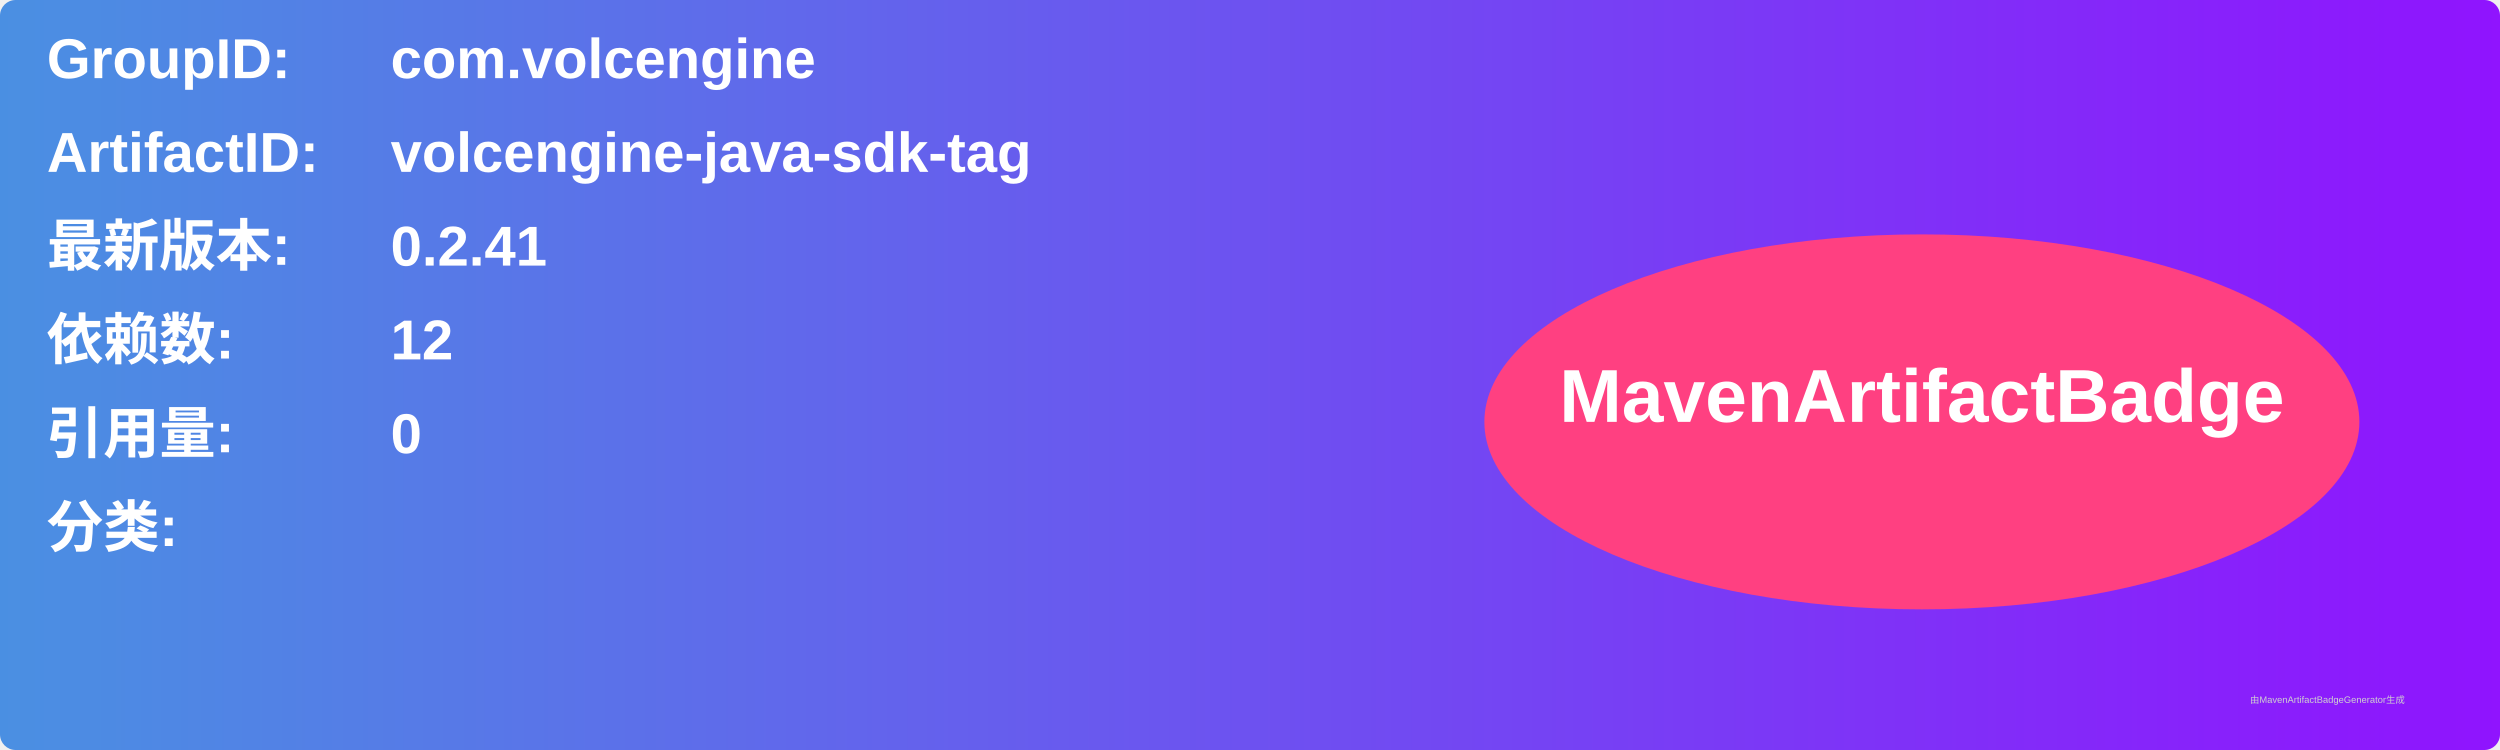
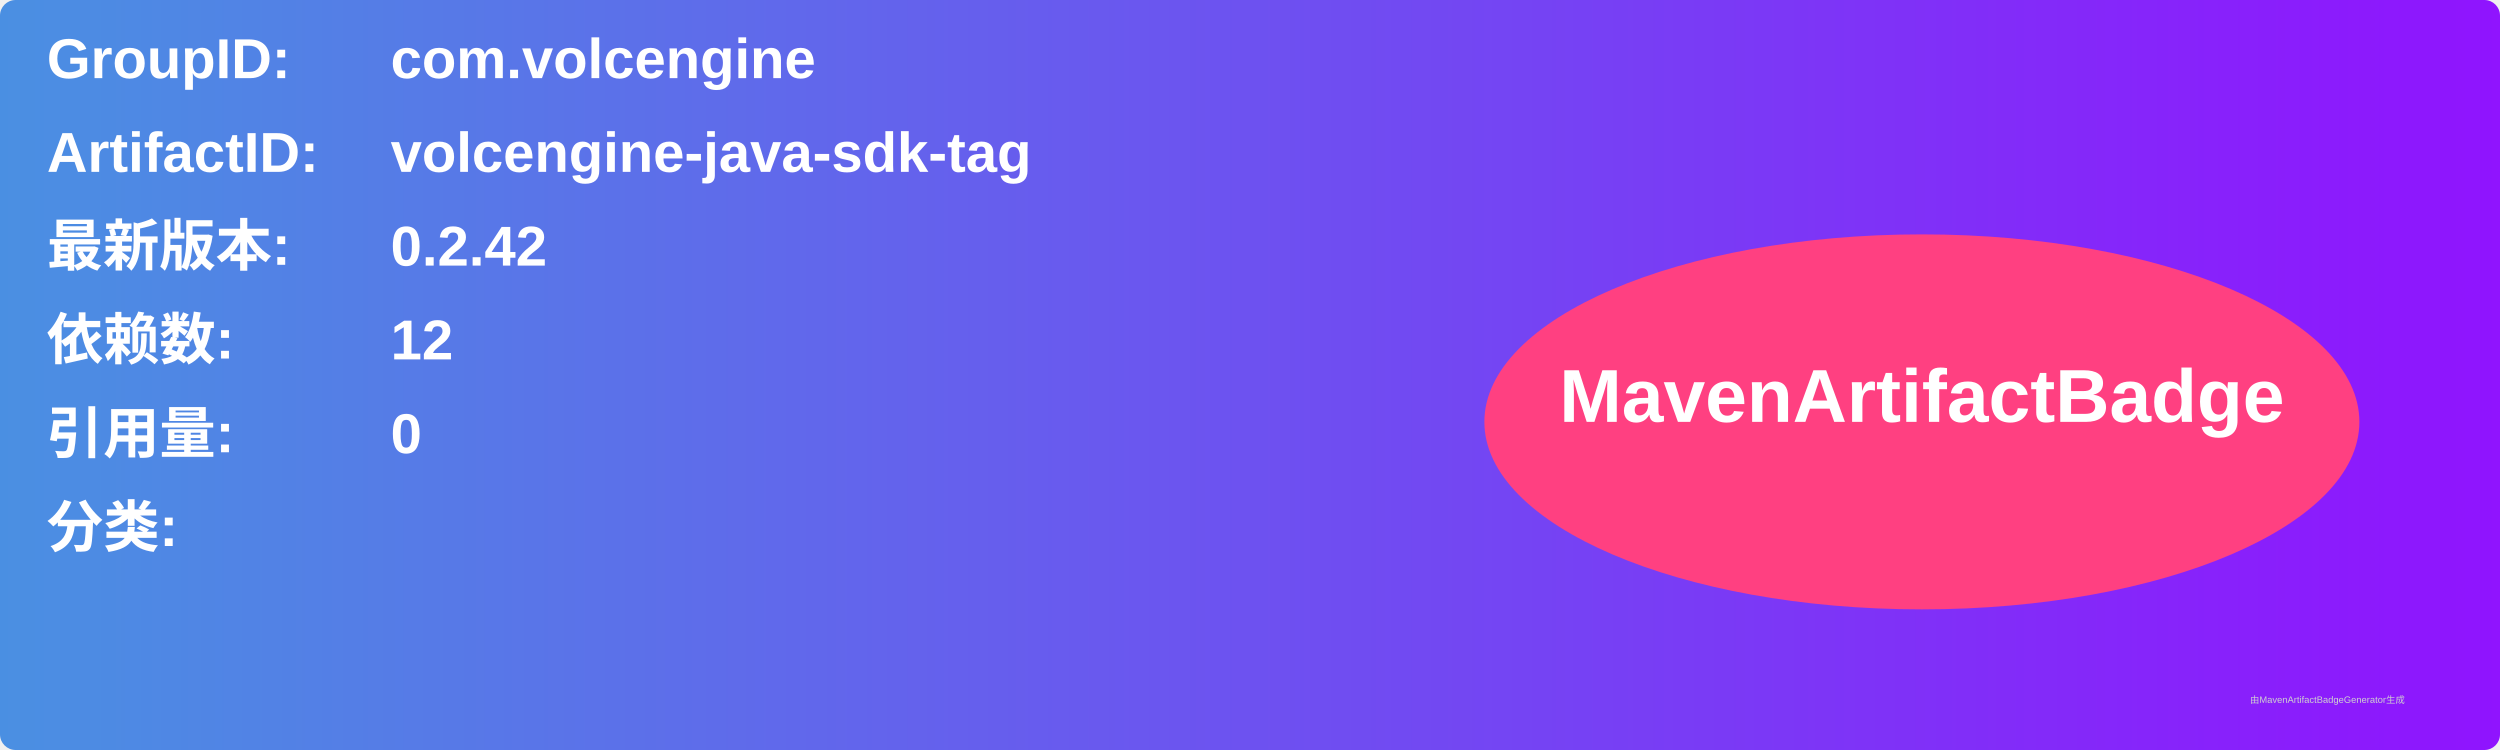
<svg xmlns="http://www.w3.org/2000/svg" width="800" height="240" viewBox="0 0 800 240">
  <linearGradient id="grad" x1="0%" y1="0%" x2="100%" y2="0%">
    <stop offset="0%" stop-color="#4a90e2" />
    <stop offset="100%" stop-color="#9013fe" />
  </linearGradient>
  <rect width="100%" height="100%" rx="5" ry="5" fill="url(#grad)" />
  <g transform="translate(15, 15)">
    <text x="0" y="10" font-family="Arial" font-size="18" fill="white" font-weight="bold" width="260">GroupID:</text>
    <text x="110" y="10" font-family="Arial" font-size="18" fill="white" font-weight="bold" width="460">com.volcengine</text>
    <text x="0" y="40" font-family="Arial" font-size="18" fill="white" font-weight="bold" width="260">ArtifactID:</text>
    <text x="110" y="40" font-family="Arial" font-size="18" fill="white" font-weight="bold" width="460">volcengine-java-sdk-tag</text>
    <text x="0" y="70" font-family="Arial" font-size="18" fill="white" font-weight="bold">最新版本:</text>
    <text x="110" y="70" font-family="Arial" font-size="18" fill="white" font-weight="bold">
-       <tspan font-weight="bold">0.2.41</tspan>
+       <tspan font-weight="bold">0.2.42</tspan>
    </text>
    <text x="0" y="100" font-family="Arial" font-size="18" fill="white" font-weight="bold">依赖数: </text>
    <text x="110" y="100" font-family="Arial" font-size="18" fill="white">
      <tspan font-weight="bold">12</tspan>
    </text>
    <text x="0" y="130" font-family="Arial" font-size="18" fill="white" font-weight="bold">引用量: </text>
    <text x="110" y="130" font-family="Arial" font-size="18" fill="white">
      <tspan font-weight="bold">0</tspan>
    </text>
    <text x="0" y="160" font-family="Arial" font-size="18" fill="white" font-weight="bold">分类:</text>
    <text x="10" y="190" font-family="Arial" font-size="10" fill="white">
      <tspan font-weight="bold" />
    </text>
    <ellipse cx="600" cy="120" rx="140" ry="60" fill="#ff4081" />
    <text x="600" y="120" text-anchor="middle" font-family="Arial" font-size="24" fill="white" font-weight="bold">MavenArtifactBadge</text>
  </g>
  <text x="720" y="225" font-family="Arial" font-size="3" fill="#d0d0d0">由MavenArtifactBadgeGenerator生成</text>
</svg>
